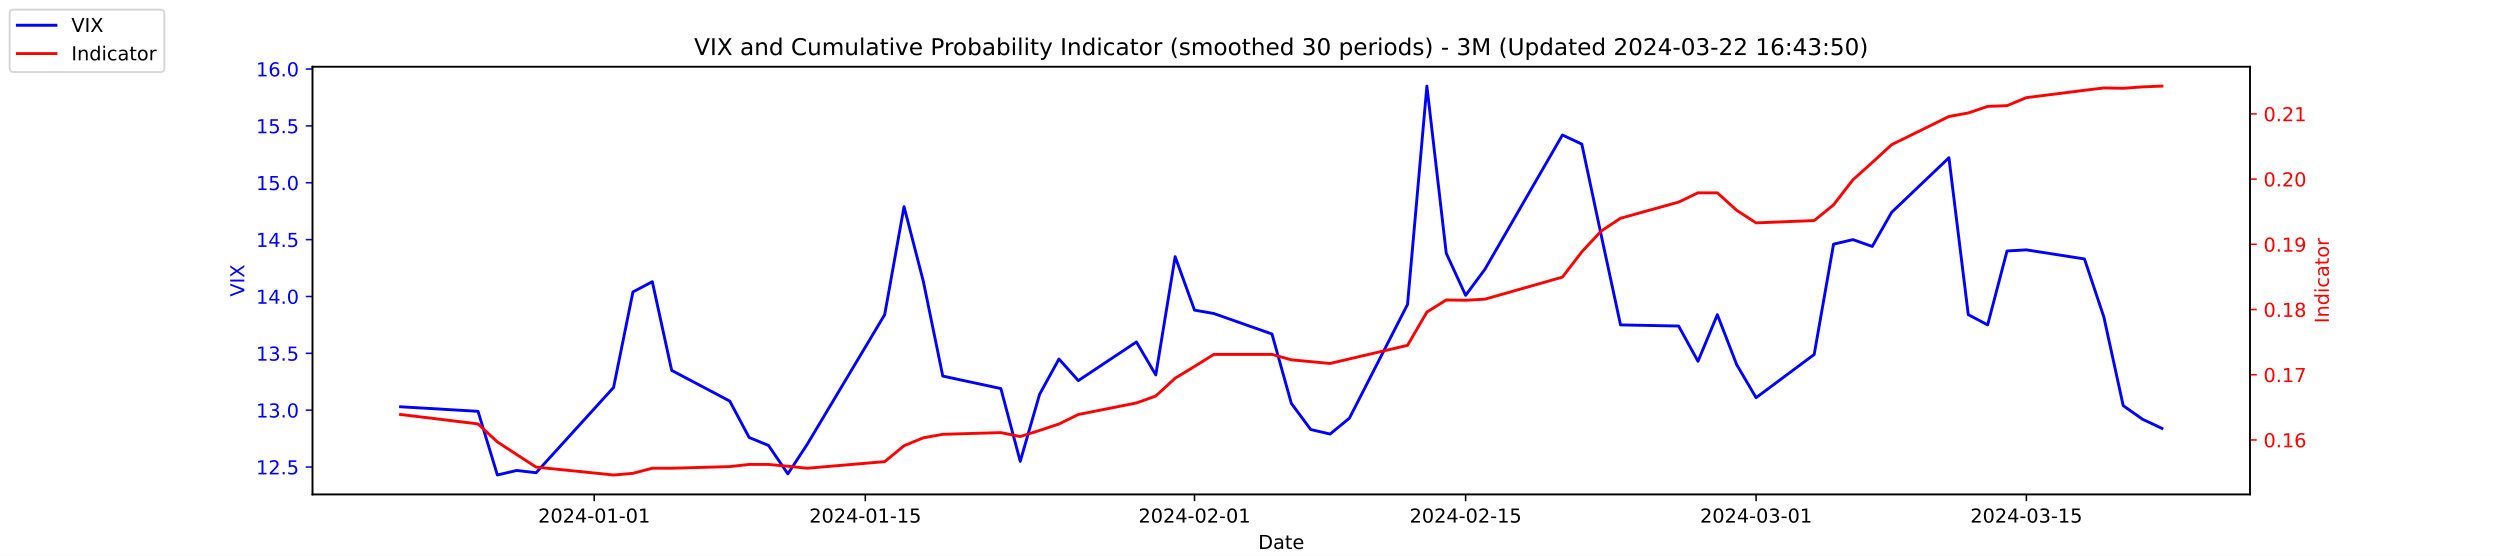
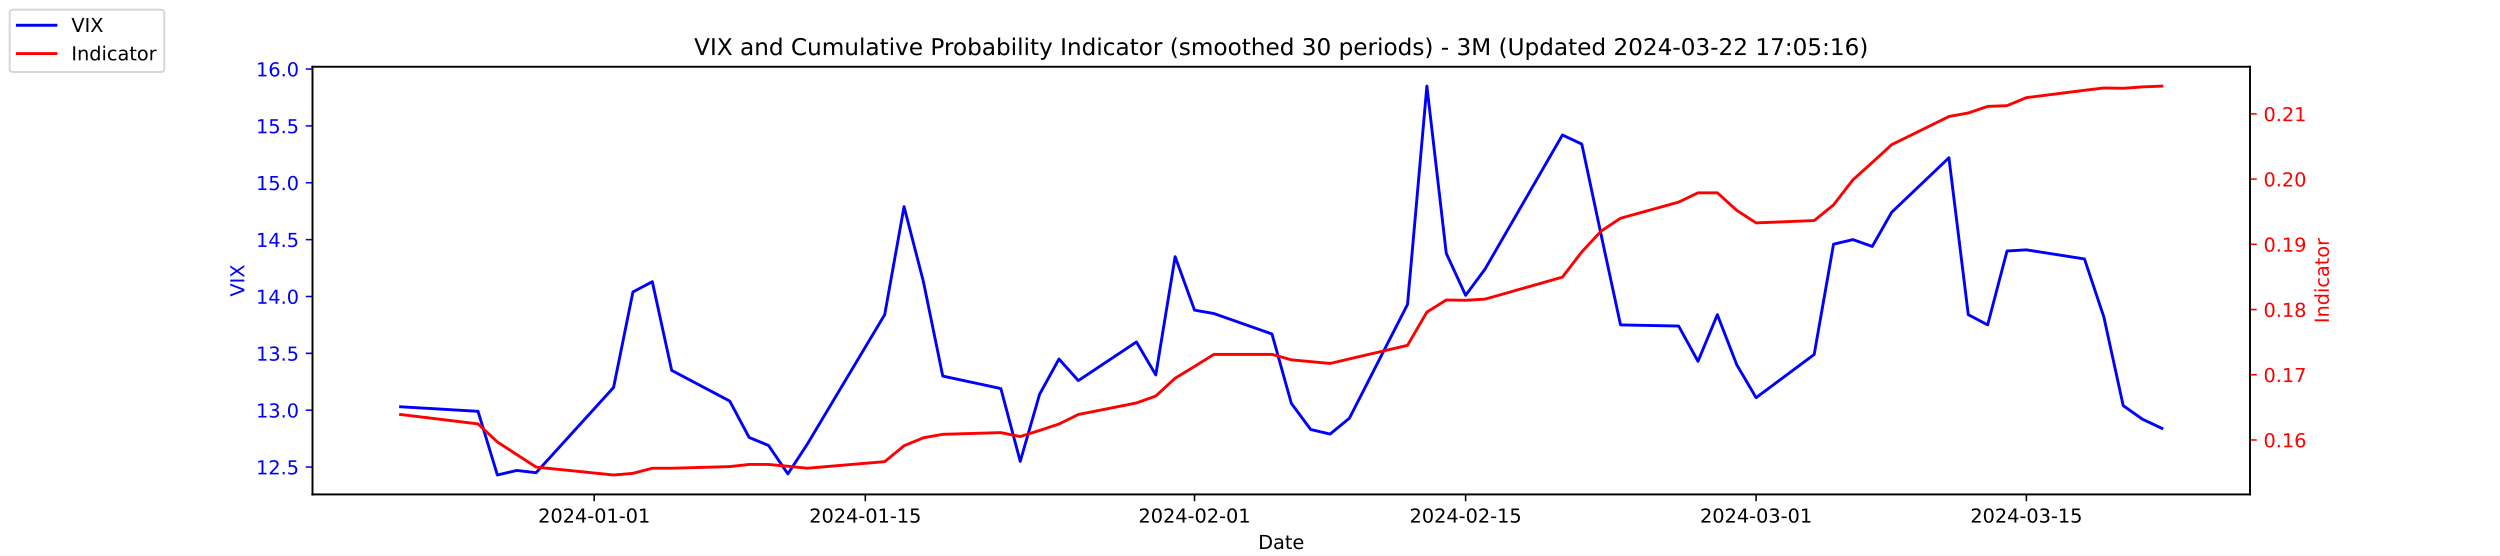
<svg xmlns="http://www.w3.org/2000/svg" xmlns:xlink="http://www.w3.org/1999/xlink" width="1296pt" height="288pt" viewBox="0 0 1296 288" version="1.1">
  <defs>
    <style type="text/css">*{stroke-linejoin: round; stroke-linecap: butt}</style>
  </defs>
  <g id="figure_1">
    <g id="patch_1">
      <path d="M 0 288  L 1296 288  L 1296 0  L 0 0  z " style="fill: #ffffff" />
    </g>
    <g id="axes_1">
      <g id="patch_2">
        <path d="M 162 256.32  L 1166.4 256.32  L 1166.4 34.56  L 162 34.56  z " style="fill: #ffffff" />
      </g>
      <g id="matplotlib.axis_1">
        <g id="xtick_1">
          <g id="line2d_1">
            <defs>
-               <path id="mf2c2b1040d" d="M 0 0  L 0 3.5  " style="stroke: #000000; stroke-width: 0.8" />
+               <path id="m1c56bcb8f0" d="M 0 0  L 0 3.5  " style="stroke: #000000; stroke-width: 0.8" />
            </defs>
            <g>
-               <use xlink:href="#mf2c2b1040d" x="308.04" y="256.32" style="stroke: #000000; stroke-width: 0.8" />
+               <use xlink:href="#m1c56bcb8f0" x="308.04" y="256.32" style="stroke: #000000; stroke-width: 0.8" />
            </g>
          </g>
          <g id="text_1">
            <g transform="translate(278.9824 270.9184) scale(0.1 -0.1)">
              <defs>
                <path id="DejaVuSans-32" d="M 1228 531  L 3431 531  L 3431 0  L 469 0  L 469 531  Q 828 903 1448 1529  Q 2069 2156 2228 2338  Q 2531 2678 2651 2914  Q 2772 3150 2772 3378  Q 2772 3750 2511 3984  Q 2250 4219 1831 4219  Q 1534 4219 1204 4116  Q 875 4013 500 3803  L 500 4441  Q 881 4594 1212 4672  Q 1544 4750 1819 4750  Q 2544 4750 2975 4387  Q 3406 4025 3406 3419  Q 3406 3131 3298 2873  Q 3191 2616 2906 2266  Q 2828 2175 2409 1742  Q 1991 1309 1228 531  z " transform="scale(0.015625)" />
                <path id="DejaVuSans-30" d="M 2034 4250  Q 1547 4250 1301 3770  Q 1056 3291 1056 2328  Q 1056 1369 1301 889  Q 1547 409 2034 409  Q 2525 409 2770 889  Q 3016 1369 3016 2328  Q 3016 3291 2770 3770  Q 2525 4250 2034 4250  z M 2034 4750  Q 2819 4750 3233 4129  Q 3647 3509 3647 2328  Q 3647 1150 3233 529  Q 2819 -91 2034 -91  Q 1250 -91 836 529  Q 422 1150 422 2328  Q 422 3509 836 4129  Q 1250 4750 2034 4750  z " transform="scale(0.015625)" />
                <path id="DejaVuSans-34" d="M 2419 4116  L 825 1625  L 2419 1625  L 2419 4116  z M 2253 4666  L 3047 4666  L 3047 1625  L 3713 1625  L 3713 1100  L 3047 1100  L 3047 0  L 2419 0  L 2419 1100  L 313 1100  L 313 1709  L 2253 4666  z " transform="scale(0.015625)" />
                <path id="DejaVuSans-2d" d="M 313 2009  L 1997 2009  L 1997 1497  L 313 1497  L 313 2009  z " transform="scale(0.015625)" />
                <path id="DejaVuSans-31" d="M 794 531  L 1825 531  L 1825 4091  L 703 3866  L 703 4441  L 1819 4666  L 2450 4666  L 2450 531  L 3481 531  L 3481 0  L 794 0  L 794 531  z " transform="scale(0.015625)" />
              </defs>
              <use xlink:href="#DejaVuSans-32" />
              <use xlink:href="#DejaVuSans-30" x="63.623" />
              <use xlink:href="#DejaVuSans-32" x="127.246" />
              <use xlink:href="#DejaVuSans-34" x="190.869" />
              <use xlink:href="#DejaVuSans-2d" x="254.492" />
              <use xlink:href="#DejaVuSans-30" x="290.576" />
              <use xlink:href="#DejaVuSans-31" x="354.199" />
              <use xlink:href="#DejaVuSans-2d" x="417.822" />
              <use xlink:href="#DejaVuSans-30" x="453.906" />
              <use xlink:href="#DejaVuSans-31" x="517.529" />
            </g>
          </g>
        </g>
        <g id="xtick_2">
          <g id="line2d_2">
            <g>
-               <use xlink:href="#mf2c2b1040d" x="448.58" y="256.32" style="stroke: #000000; stroke-width: 0.8" />
+               <use xlink:href="#m1c56bcb8f0" x="448.58" y="256.32" style="stroke: #000000; stroke-width: 0.8" />
            </g>
          </g>
          <g id="text_2">
            <g transform="translate(419.5222 270.9184) scale(0.1 -0.1)">
              <defs>
                <path id="DejaVuSans-35" d="M 691 4666  L 3169 4666  L 3169 4134  L 1269 4134  L 1269 2991  Q 1406 3038 1543 3061  Q 1681 3084 1819 3084  Q 2600 3084 3056 2656  Q 3513 2228 3513 1497  Q 3513 744 3044 326  Q 2575 -91 1722 -91  Q 1428 -91 1123 -41  Q 819 9 494 109  L 494 744  Q 775 591 1075 516  Q 1375 441 1709 441  Q 2250 441 2565 725  Q 2881 1009 2881 1497  Q 2881 1984 2565 2268  Q 2250 2553 1709 2553  Q 1456 2553 1204 2497  Q 953 2441 691 2322  L 691 4666  z " transform="scale(0.015625)" />
              </defs>
              <use xlink:href="#DejaVuSans-32" />
              <use xlink:href="#DejaVuSans-30" x="63.623" />
              <use xlink:href="#DejaVuSans-32" x="127.246" />
              <use xlink:href="#DejaVuSans-34" x="190.869" />
              <use xlink:href="#DejaVuSans-2d" x="254.492" />
              <use xlink:href="#DejaVuSans-30" x="290.576" />
              <use xlink:href="#DejaVuSans-31" x="354.199" />
              <use xlink:href="#DejaVuSans-2d" x="417.822" />
              <use xlink:href="#DejaVuSans-31" x="453.906" />
              <use xlink:href="#DejaVuSans-35" x="517.529" />
            </g>
          </g>
        </g>
        <g id="xtick_3">
          <g id="line2d_3">
            <g>
-               <use xlink:href="#mf2c2b1040d" x="619.236" y="256.32" style="stroke: #000000; stroke-width: 0.8" />
+               <use xlink:href="#m1c56bcb8f0" x="619.236" y="256.32" style="stroke: #000000; stroke-width: 0.8" />
            </g>
          </g>
          <g id="text_3">
            <g transform="translate(590.1778 270.9184) scale(0.1 -0.1)">
              <use xlink:href="#DejaVuSans-32" />
              <use xlink:href="#DejaVuSans-30" x="63.623" />
              <use xlink:href="#DejaVuSans-32" x="127.246" />
              <use xlink:href="#DejaVuSans-34" x="190.869" />
              <use xlink:href="#DejaVuSans-2d" x="254.492" />
              <use xlink:href="#DejaVuSans-30" x="290.576" />
              <use xlink:href="#DejaVuSans-32" x="354.199" />
              <use xlink:href="#DejaVuSans-2d" x="417.822" />
              <use xlink:href="#DejaVuSans-30" x="453.906" />
              <use xlink:href="#DejaVuSans-31" x="517.529" />
            </g>
          </g>
        </g>
        <g id="xtick_4">
          <g id="line2d_4">
            <g>
-               <use xlink:href="#mf2c2b1040d" x="759.775" y="256.32" style="stroke: #000000; stroke-width: 0.8" />
+               <use xlink:href="#m1c56bcb8f0" x="759.775" y="256.32" style="stroke: #000000; stroke-width: 0.8" />
            </g>
          </g>
          <g id="text_4">
            <g transform="translate(730.7177 270.9184) scale(0.1 -0.1)">
              <use xlink:href="#DejaVuSans-32" />
              <use xlink:href="#DejaVuSans-30" x="63.623" />
              <use xlink:href="#DejaVuSans-32" x="127.246" />
              <use xlink:href="#DejaVuSans-34" x="190.869" />
              <use xlink:href="#DejaVuSans-2d" x="254.492" />
              <use xlink:href="#DejaVuSans-30" x="290.576" />
              <use xlink:href="#DejaVuSans-32" x="354.199" />
              <use xlink:href="#DejaVuSans-2d" x="417.822" />
              <use xlink:href="#DejaVuSans-31" x="453.906" />
              <use xlink:href="#DejaVuSans-35" x="517.529" />
            </g>
          </g>
        </g>
        <g id="xtick_5">
          <g id="line2d_5">
            <g>
-               <use xlink:href="#mf2c2b1040d" x="910.354" y="256.32" style="stroke: #000000; stroke-width: 0.8" />
+               <use xlink:href="#m1c56bcb8f0" x="910.354" y="256.32" style="stroke: #000000; stroke-width: 0.8" />
            </g>
          </g>
          <g id="text_5">
            <g transform="translate(881.2961 270.9184) scale(0.1 -0.1)">
              <defs>
                <path id="DejaVuSans-33" d="M 2597 2516  Q 3050 2419 3304 2112  Q 3559 1806 3559 1356  Q 3559 666 3084 287  Q 2609 -91 1734 -91  Q 1441 -91 1130 -33  Q 819 25 488 141  L 488 750  Q 750 597 1062 519  Q 1375 441 1716 441  Q 2309 441 2620 675  Q 2931 909 2931 1356  Q 2931 1769 2642 2001  Q 2353 2234 1838 2234  L 1294 2234  L 1294 2753  L 1863 2753  Q 2328 2753 2575 2939  Q 2822 3125 2822 3475  Q 2822 3834 2567 4026  Q 2313 4219 1838 4219  Q 1578 4219 1281 4162  Q 984 4106 628 3988  L 628 4550  Q 988 4650 1302 4700  Q 1616 4750 1894 4750  Q 2613 4750 3031 4423  Q 3450 4097 3450 3541  Q 3450 3153 3228 2886  Q 3006 2619 2597 2516  z " transform="scale(0.015625)" />
              </defs>
              <use xlink:href="#DejaVuSans-32" />
              <use xlink:href="#DejaVuSans-30" x="63.623" />
              <use xlink:href="#DejaVuSans-32" x="127.246" />
              <use xlink:href="#DejaVuSans-34" x="190.869" />
              <use xlink:href="#DejaVuSans-2d" x="254.492" />
              <use xlink:href="#DejaVuSans-30" x="290.576" />
              <use xlink:href="#DejaVuSans-33" x="354.199" />
              <use xlink:href="#DejaVuSans-2d" x="417.822" />
              <use xlink:href="#DejaVuSans-30" x="453.906" />
              <use xlink:href="#DejaVuSans-31" x="517.529" />
            </g>
          </g>
        </g>
        <g id="xtick_6">
          <g id="line2d_6">
            <g>
-               <use xlink:href="#mf2c2b1040d" x="1050.476" y="256.32" style="stroke: #000000; stroke-width: 0.8" />
+               <use xlink:href="#m1c56bcb8f0" x="1050.476" y="256.32" style="stroke: #000000; stroke-width: 0.8" />
            </g>
          </g>
          <g id="text_6">
            <g transform="translate(1021.418 270.9184) scale(0.1 -0.1)">
              <use xlink:href="#DejaVuSans-32" />
              <use xlink:href="#DejaVuSans-30" x="63.623" />
              <use xlink:href="#DejaVuSans-32" x="127.246" />
              <use xlink:href="#DejaVuSans-34" x="190.869" />
              <use xlink:href="#DejaVuSans-2d" x="254.492" />
              <use xlink:href="#DejaVuSans-30" x="290.576" />
              <use xlink:href="#DejaVuSans-33" x="354.199" />
              <use xlink:href="#DejaVuSans-2d" x="417.822" />
              <use xlink:href="#DejaVuSans-31" x="453.906" />
              <use xlink:href="#DejaVuSans-35" x="517.529" />
            </g>
          </g>
        </g>
        <g id="text_7">
          <g transform="translate(652.2492 284.5966) scale(0.1 -0.1)">
            <defs>
              <path id="DejaVuSans-44" d="M 1259 4147  L 1259 519  L 2022 519  Q 2988 519 3436 956  Q 3884 1394 3884 2338  Q 3884 3275 3436 3711  Q 2988 4147 2022 4147  L 1259 4147  z M 628 4666  L 1925 4666  Q 3281 4666 3915 4102  Q 4550 3538 4550 2338  Q 4550 1131 3912 565  Q 3275 0 1925 0  L 628 0  L 628 4666  z " transform="scale(0.015625)" />
              <path id="DejaVuSans-61" d="M 2194 1759  Q 1497 1759 1228 1600  Q 959 1441 959 1056  Q 959 750 1161 570  Q 1363 391 1709 391  Q 2188 391 2477 730  Q 2766 1069 2766 1631  L 2766 1759  L 2194 1759  z M 3341 1997  L 3341 0  L 2766 0  L 2766 531  Q 2569 213 2275 61  Q 1981 -91 1556 -91  Q 1019 -91 701 211  Q 384 513 384 1019  Q 384 1609 779 1909  Q 1175 2209 1959 2209  L 2766 2209  L 2766 2266  Q 2766 2663 2505 2880  Q 2244 3097 1772 3097  Q 1472 3097 1187 3025  Q 903 2953 641 2809  L 641 3341  Q 956 3463 1253 3523  Q 1550 3584 1831 3584  Q 2591 3584 2966 3190  Q 3341 2797 3341 1997  z " transform="scale(0.015625)" />
              <path id="DejaVuSans-74" d="M 1172 4494  L 1172 3500  L 2356 3500  L 2356 3053  L 1172 3053  L 1172 1153  Q 1172 725 1289 603  Q 1406 481 1766 481  L 2356 481  L 2356 0  L 1766 0  Q 1100 0 847 248  Q 594 497 594 1153  L 594 3053  L 172 3053  L 172 3500  L 594 3500  L 594 4494  L 1172 4494  z " transform="scale(0.015625)" />
              <path id="DejaVuSans-65" d="M 3597 1894  L 3597 1613  L 953 1613  Q 991 1019 1311 708  Q 1631 397 2203 397  Q 2534 397 2845 478  Q 3156 559 3463 722  L 3463 178  Q 3153 47 2828 -22  Q 2503 -91 2169 -91  Q 1331 -91 842 396  Q 353 884 353 1716  Q 353 2575 817 3079  Q 1281 3584 2069 3584  Q 2775 3584 3186 3129  Q 3597 2675 3597 1894  z M 3022 2063  Q 3016 2534 2758 2815  Q 2500 3097 2075 3097  Q 1594 3097 1305 2825  Q 1016 2553 972 2059  L 3022 2063  z " transform="scale(0.015625)" />
            </defs>
            <use xlink:href="#DejaVuSans-44" />
            <use xlink:href="#DejaVuSans-61" x="77.002" />
            <use xlink:href="#DejaVuSans-74" x="138.281" />
            <use xlink:href="#DejaVuSans-65" x="177.49" />
          </g>
        </g>
      </g>
      <g id="matplotlib.axis_2">
        <g id="ytick_1">
          <g id="line2d_7">
            <defs>
-               <path id="mfc56d36ea1" d="M 0 0  L -3.5 0  " style="stroke: #0000ff; stroke-width: 0.8" />
+               <path id="md9c2ce21a9" d="M 0 0  L -3.5 0  " style="stroke: #0000ff; stroke-width: 0.8" />
            </defs>
            <g>
-               <use xlink:href="#mfc56d36ea1" x="162" y="242.114" style="fill: #0000ff; stroke: #0000ff; stroke-width: 0.8" />
+               <use xlink:href="#md9c2ce21a9" x="162" y="242.114" style="fill: #0000ff; stroke: #0000ff; stroke-width: 0.8" />
            </g>
          </g>
          <g id="text_8">
            <g style="fill: #0000ff" transform="translate(132.7344 245.9129) scale(0.1 -0.1)">
              <defs>
                <path id="DejaVuSans-2e" d="M 684 794  L 1344 794  L 1344 0  L 684 0  L 684 794  z " transform="scale(0.015625)" />
              </defs>
              <use xlink:href="#DejaVuSans-31" />
              <use xlink:href="#DejaVuSans-32" x="63.623" />
              <use xlink:href="#DejaVuSans-2e" x="127.246" />
              <use xlink:href="#DejaVuSans-35" x="159.033" />
            </g>
          </g>
        </g>
        <g id="ytick_2">
          <g id="line2d_8">
            <g>
-               <use xlink:href="#mfc56d36ea1" x="162" y="212.64" style="fill: #0000ff; stroke: #0000ff; stroke-width: 0.8" />
+               <use xlink:href="#md9c2ce21a9" x="162" y="212.64" style="fill: #0000ff; stroke: #0000ff; stroke-width: 0.8" />
            </g>
          </g>
          <g id="text_9">
            <g style="fill: #0000ff" transform="translate(132.7344 216.4392) scale(0.1 -0.1)">
              <use xlink:href="#DejaVuSans-31" />
              <use xlink:href="#DejaVuSans-33" x="63.623" />
              <use xlink:href="#DejaVuSans-2e" x="127.246" />
              <use xlink:href="#DejaVuSans-30" x="159.033" />
            </g>
          </g>
        </g>
        <g id="ytick_3">
          <g id="line2d_9">
            <g>
-               <use xlink:href="#mfc56d36ea1" x="162" y="183.166" style="fill: #0000ff; stroke: #0000ff; stroke-width: 0.8" />
+               <use xlink:href="#md9c2ce21a9" x="162" y="183.166" style="fill: #0000ff; stroke: #0000ff; stroke-width: 0.8" />
            </g>
          </g>
          <g id="text_10">
            <g style="fill: #0000ff" transform="translate(132.7344 186.9656) scale(0.1 -0.1)">
              <use xlink:href="#DejaVuSans-31" />
              <use xlink:href="#DejaVuSans-33" x="63.623" />
              <use xlink:href="#DejaVuSans-2e" x="127.246" />
              <use xlink:href="#DejaVuSans-35" x="159.033" />
            </g>
          </g>
        </g>
        <g id="ytick_4">
          <g id="line2d_10">
            <g>
-               <use xlink:href="#mfc56d36ea1" x="162" y="153.693" style="fill: #0000ff; stroke: #0000ff; stroke-width: 0.8" />
+               <use xlink:href="#md9c2ce21a9" x="162" y="153.693" style="fill: #0000ff; stroke: #0000ff; stroke-width: 0.8" />
            </g>
          </g>
          <g id="text_11">
            <g style="fill: #0000ff" transform="translate(132.7344 157.4919) scale(0.1 -0.1)">
              <use xlink:href="#DejaVuSans-31" />
              <use xlink:href="#DejaVuSans-34" x="63.623" />
              <use xlink:href="#DejaVuSans-2e" x="127.246" />
              <use xlink:href="#DejaVuSans-30" x="159.033" />
            </g>
          </g>
        </g>
        <g id="ytick_5">
          <g id="line2d_11">
            <g>
-               <use xlink:href="#mfc56d36ea1" x="162" y="124.219" style="fill: #0000ff; stroke: #0000ff; stroke-width: 0.8" />
+               <use xlink:href="#md9c2ce21a9" x="162" y="124.219" style="fill: #0000ff; stroke: #0000ff; stroke-width: 0.8" />
            </g>
          </g>
          <g id="text_12">
            <g style="fill: #0000ff" transform="translate(132.7344 128.0182) scale(0.1 -0.1)">
              <use xlink:href="#DejaVuSans-31" />
              <use xlink:href="#DejaVuSans-34" x="63.623" />
              <use xlink:href="#DejaVuSans-2e" x="127.246" />
              <use xlink:href="#DejaVuSans-35" x="159.033" />
            </g>
          </g>
        </g>
        <g id="ytick_6">
          <g id="line2d_12">
            <g>
-               <use xlink:href="#mfc56d36ea1" x="162" y="94.745" style="fill: #0000ff; stroke: #0000ff; stroke-width: 0.8" />
+               <use xlink:href="#md9c2ce21a9" x="162" y="94.745" style="fill: #0000ff; stroke: #0000ff; stroke-width: 0.8" />
            </g>
          </g>
          <g id="text_13">
            <g style="fill: #0000ff" transform="translate(132.7344 98.5445) scale(0.1 -0.1)">
              <use xlink:href="#DejaVuSans-31" />
              <use xlink:href="#DejaVuSans-35" x="63.623" />
              <use xlink:href="#DejaVuSans-2e" x="127.246" />
              <use xlink:href="#DejaVuSans-30" x="159.033" />
            </g>
          </g>
        </g>
        <g id="ytick_7">
          <g id="line2d_13">
            <g>
-               <use xlink:href="#mfc56d36ea1" x="162" y="65.272" style="fill: #0000ff; stroke: #0000ff; stroke-width: 0.8" />
+               <use xlink:href="#md9c2ce21a9" x="162" y="65.272" style="fill: #0000ff; stroke: #0000ff; stroke-width: 0.8" />
            </g>
          </g>
          <g id="text_14">
            <g style="fill: #0000ff" transform="translate(132.7344 69.07082) scale(0.1 -0.1)">
              <use xlink:href="#DejaVuSans-31" />
              <use xlink:href="#DejaVuSans-35" x="63.623" />
              <use xlink:href="#DejaVuSans-2e" x="127.246" />
              <use xlink:href="#DejaVuSans-35" x="159.033" />
            </g>
          </g>
        </g>
        <g id="ytick_8">
          <g id="line2d_14">
            <g>
-               <use xlink:href="#mfc56d36ea1" x="162" y="35.798" style="fill: #0000ff; stroke: #0000ff; stroke-width: 0.8" />
+               <use xlink:href="#md9c2ce21a9" x="162" y="35.798" style="fill: #0000ff; stroke: #0000ff; stroke-width: 0.8" />
            </g>
          </g>
          <g id="text_15">
            <g style="fill: #0000ff" transform="translate(132.7344 39.59714) scale(0.1 -0.1)">
              <defs>
                <path id="DejaVuSans-36" d="M 2113 2584  Q 1688 2584 1439 2293  Q 1191 2003 1191 1497  Q 1191 994 1439 701  Q 1688 409 2113 409  Q 2538 409 2786 701  Q 3034 994 3034 1497  Q 3034 2003 2786 2293  Q 2538 2584 2113 2584  z M 3366 4563  L 3366 3988  Q 3128 4100 2886 4159  Q 2644 4219 2406 4219  Q 1781 4219 1451 3797  Q 1122 3375 1075 2522  Q 1259 2794 1537 2939  Q 1816 3084 2150 3084  Q 2853 3084 3261 2657  Q 3669 2231 3669 1497  Q 3669 778 3244 343  Q 2819 -91 2113 -91  Q 1303 -91 875 529  Q 447 1150 447 2328  Q 447 3434 972 4092  Q 1497 4750 2381 4750  Q 2619 4750 2861 4703  Q 3103 4656 3366 4563  z " transform="scale(0.015625)" />
              </defs>
              <use xlink:href="#DejaVuSans-31" />
              <use xlink:href="#DejaVuSans-36" x="63.623" />
              <use xlink:href="#DejaVuSans-2e" x="127.246" />
              <use xlink:href="#DejaVuSans-30" x="159.033" />
            </g>
          </g>
        </g>
        <g id="text_16">
          <g style="fill: #0000ff" transform="translate(126.6547 153.7603) rotate(-90) scale(0.1 -0.1)">
            <defs>
              <path id="DejaVuSans-56" d="M 1831 0  L 50 4666  L 709 4666  L 2188 738  L 3669 4666  L 4325 4666  L 2547 0  L 1831 0  z " transform="scale(0.015625)" />
              <path id="DejaVuSans-49" d="M 628 4666  L 1259 4666  L 1259 0  L 628 0  L 628 4666  z " transform="scale(0.015625)" />
              <path id="DejaVuSans-58" d="M 403 4666  L 1081 4666  L 2241 2931  L 3406 4666  L 4084 4666  L 2584 2425  L 4184 0  L 3506 0  L 2194 1984  L 872 0  L 191 0  L 1856 2491  L 403 4666  z " transform="scale(0.015625)" />
            </defs>
            <use xlink:href="#DejaVuSans-56" />
            <use xlink:href="#DejaVuSans-49" x="68.408" />
            <use xlink:href="#DejaVuSans-58" x="97.9" />
          </g>
        </g>
      </g>
      <g id="line2d_15">
-         <path d="M 207.655 210.872  L 247.809 213.23  L 257.847 246.24  L 267.886 243.882  L 277.924 245.061  L 318.079 200.851  L 328.117 151.335  L 338.156 146.029  L 348.194 192.008  L 378.31 207.924  L 388.349 226.787  L 398.387 230.914  L 408.426 245.651  L 418.464 230.324  L 458.619 163.124  L 468.657 107.124  L 478.696 146.029  L 488.734 194.956  L 518.85 201.44  L 528.889 239.166  L 538.927 204.387  L 548.966 186.114  L 559.004 197.314  L 589.12 177.272  L 599.158 194.366  L 609.197 133.061  L 619.236 160.766  L 629.274 162.535  L 659.39 173.145  L 669.428 209.103  L 679.467 222.661  L 689.506 225.019  L 699.544 216.766  L 729.66 157.819  L 739.698 44.64  L 749.737 131.293  L 759.775 153.103  L 769.814 139.545  L 809.968 69.987  L 820.007 74.703  L 830.045 121.861  L 840.084 168.429  L 870.2 169.019  L 880.238 187.293  L 890.277 163.124  L 900.315 189.061  L 910.354 206.156  L 940.47 183.756  L 950.508 126.577  L 960.547 124.219  L 970.585 127.756  L 980.624 110.072  L 1010.321 81.777  L 1020.36 163.124  L 1030.398 168.429  L 1040.437 130.114  L 1050.476 129.524  L 1080.591 134.24  L 1090.63 164.303  L 1100.668 210.282  L 1110.707 217.356  L 1120.745 222.072  " clip-path="url(#peef2300db4)" style="fill: none; stroke: #0000ff; stroke-width: 1.5; stroke-linecap: square" />
+         <path d="M 207.655 210.872  L 247.809 213.23  L 257.847 246.24  L 267.886 243.882  L 277.924 245.061  L 318.079 200.851  L 328.117 151.335  L 338.156 146.029  L 348.194 192.008  L 378.31 207.924  L 388.349 226.787  L 398.387 230.914  L 408.426 245.651  L 418.464 230.324  L 458.619 163.124  L 468.657 107.124  L 478.696 146.029  L 488.734 194.956  L 518.85 201.44  L 528.889 239.166  L 538.927 204.387  L 548.966 186.114  L 559.004 197.314  L 589.12 177.272  L 599.158 194.366  L 609.197 133.061  L 619.236 160.766  L 629.274 162.535  L 659.39 173.145  L 669.428 209.103  L 679.467 222.661  L 689.506 225.019  L 699.544 216.766  L 729.66 157.819  L 739.698 44.64  L 749.737 131.293  L 759.775 153.103  L 769.814 139.545  L 809.968 69.987  L 820.007 74.703  L 830.045 121.861  L 840.084 168.429  L 870.2 169.019  L 880.238 187.293  L 890.277 163.124  L 900.315 189.061  L 910.354 206.156  L 940.47 183.756  L 950.508 126.577  L 960.547 124.219  L 970.585 127.756  L 980.624 110.072  L 1010.321 81.777  L 1020.36 163.124  L 1030.398 168.429  L 1040.437 130.114  L 1050.476 129.524  L 1080.591 134.24  L 1090.63 164.303  L 1100.668 210.282  L 1110.707 217.356  L 1120.745 222.072  " clip-path="url(#p49265c71b3)" style="fill: none; stroke: #0000ff; stroke-width: 1.5; stroke-linecap: square" />
      </g>
      <g id="patch_3">
        <path d="M 162 256.32  L 162 34.56  " style="fill: none; stroke: #000000; stroke-width: 0.8; stroke-linejoin: miter; stroke-linecap: square" />
      </g>
      <g id="patch_4">
        <path d="M 1166.4 256.32  L 1166.4 34.56  " style="fill: none; stroke: #000000; stroke-width: 0.8; stroke-linejoin: miter; stroke-linecap: square" />
      </g>
      <g id="patch_5">
        <path d="M 162 256.32  L 1166.4 256.32  " style="fill: none; stroke: #000000; stroke-width: 0.8; stroke-linejoin: miter; stroke-linecap: square" />
      </g>
      <g id="patch_6">
        <path d="M 162 34.56  L 1166.4 34.56  " style="fill: none; stroke: #000000; stroke-width: 0.8; stroke-linejoin: miter; stroke-linecap: square" />
      </g>
    </g>
    <g id="axes_2">
      <g id="matplotlib.axis_3">
        <g id="ytick_9">
          <g id="line2d_16">
            <defs>
-               <path id="m6e6b554c99" d="M 0 0  L 3.5 0  " style="stroke: #ff0000; stroke-width: 0.8" />
+               <path id="mb8d91583c7" d="M 0 0  L 3.5 0  " style="stroke: #ff0000; stroke-width: 0.8" />
            </defs>
            <g>
-               <use xlink:href="#m6e6b554c99" x="1166.4" y="228.077" style="fill: #ff0000; stroke: #ff0000; stroke-width: 0.8" />
+               <use xlink:href="#mb8d91583c7" x="1166.4" y="228.077" style="fill: #ff0000; stroke: #ff0000; stroke-width: 0.8" />
            </g>
          </g>
          <g id="text_17">
            <g style="fill: #ff0000" transform="translate(1173.4 231.8759) scale(0.1 -0.1)">
              <use xlink:href="#DejaVuSans-30" />
              <use xlink:href="#DejaVuSans-2e" x="63.623" />
              <use xlink:href="#DejaVuSans-31" x="95.41" />
              <use xlink:href="#DejaVuSans-36" x="159.033" />
            </g>
          </g>
        </g>
        <g id="ytick_10">
          <g id="line2d_17">
            <g>
-               <use xlink:href="#m6e6b554c99" x="1166.4" y="194.27" style="fill: #ff0000; stroke: #ff0000; stroke-width: 0.8" />
+               <use xlink:href="#mb8d91583c7" x="1166.4" y="194.27" style="fill: #ff0000; stroke: #ff0000; stroke-width: 0.8" />
            </g>
          </g>
          <g id="text_18">
            <g style="fill: #ff0000" transform="translate(1173.4 198.0695) scale(0.1 -0.1)">
              <defs>
                <path id="DejaVuSans-37" d="M 525 4666  L 3525 4666  L 3525 4397  L 1831 0  L 1172 0  L 2766 4134  L 525 4134  L 525 4666  z " transform="scale(0.015625)" />
              </defs>
              <use xlink:href="#DejaVuSans-30" />
              <use xlink:href="#DejaVuSans-2e" x="63.623" />
              <use xlink:href="#DejaVuSans-31" x="95.41" />
              <use xlink:href="#DejaVuSans-37" x="159.033" />
            </g>
          </g>
        </g>
        <g id="ytick_11">
          <g id="line2d_18">
            <g>
-               <use xlink:href="#m6e6b554c99" x="1166.4" y="160.464" style="fill: #ff0000; stroke: #ff0000; stroke-width: 0.8" />
+               <use xlink:href="#mb8d91583c7" x="1166.4" y="160.464" style="fill: #ff0000; stroke: #ff0000; stroke-width: 0.8" />
            </g>
          </g>
          <g id="text_19">
            <g style="fill: #ff0000" transform="translate(1173.4 164.263) scale(0.1 -0.1)">
              <defs>
                <path id="DejaVuSans-38" d="M 2034 2216  Q 1584 2216 1326 1975  Q 1069 1734 1069 1313  Q 1069 891 1326 650  Q 1584 409 2034 409  Q 2484 409 2743 651  Q 3003 894 3003 1313  Q 3003 1734 2745 1975  Q 2488 2216 2034 2216  z M 1403 2484  Q 997 2584 770 2862  Q 544 3141 544 3541  Q 544 4100 942 4425  Q 1341 4750 2034 4750  Q 2731 4750 3128 4425  Q 3525 4100 3525 3541  Q 3525 3141 3298 2862  Q 3072 2584 2669 2484  Q 3125 2378 3379 2068  Q 3634 1759 3634 1313  Q 3634 634 3220 271  Q 2806 -91 2034 -91  Q 1263 -91 848 271  Q 434 634 434 1313  Q 434 1759 690 2068  Q 947 2378 1403 2484  z M 1172 3481  Q 1172 3119 1398 2916  Q 1625 2713 2034 2713  Q 2441 2713 2670 2916  Q 2900 3119 2900 3481  Q 2900 3844 2670 4047  Q 2441 4250 2034 4250  Q 1625 4250 1398 4047  Q 1172 3844 1172 3481  z " transform="scale(0.015625)" />
              </defs>
              <use xlink:href="#DejaVuSans-30" />
              <use xlink:href="#DejaVuSans-2e" x="63.623" />
              <use xlink:href="#DejaVuSans-31" x="95.41" />
              <use xlink:href="#DejaVuSans-38" x="159.033" />
            </g>
          </g>
        </g>
        <g id="ytick_12">
          <g id="line2d_19">
            <g>
-               <use xlink:href="#m6e6b554c99" x="1166.4" y="126.657" style="fill: #ff0000; stroke: #ff0000; stroke-width: 0.8" />
+               <use xlink:href="#mb8d91583c7" x="1166.4" y="126.657" style="fill: #ff0000; stroke: #ff0000; stroke-width: 0.8" />
            </g>
          </g>
          <g id="text_20">
            <g style="fill: #ff0000" transform="translate(1173.4 130.4566) scale(0.1 -0.1)">
              <defs>
                <path id="DejaVuSans-39" d="M 703 97  L 703 672  Q 941 559 1184 500  Q 1428 441 1663 441  Q 2288 441 2617 861  Q 2947 1281 2994 2138  Q 2813 1869 2534 1725  Q 2256 1581 1919 1581  Q 1219 1581 811 2004  Q 403 2428 403 3163  Q 403 3881 828 4315  Q 1253 4750 1959 4750  Q 2769 4750 3195 4129  Q 3622 3509 3622 2328  Q 3622 1225 3098 567  Q 2575 -91 1691 -91  Q 1453 -91 1209 -44  Q 966 3 703 97  z M 1959 2075  Q 2384 2075 2632 2365  Q 2881 2656 2881 3163  Q 2881 3666 2632 3958  Q 2384 4250 1959 4250  Q 1534 4250 1286 3958  Q 1038 3666 1038 3163  Q 1038 2656 1286 2365  Q 1534 2075 1959 2075  z " transform="scale(0.015625)" />
              </defs>
              <use xlink:href="#DejaVuSans-30" />
              <use xlink:href="#DejaVuSans-2e" x="63.623" />
              <use xlink:href="#DejaVuSans-31" x="95.41" />
              <use xlink:href="#DejaVuSans-39" x="159.033" />
            </g>
          </g>
        </g>
        <g id="ytick_13">
          <g id="line2d_20">
            <g>
-               <use xlink:href="#m6e6b554c99" x="1166.4" y="92.851" style="fill: #ff0000; stroke: #ff0000; stroke-width: 0.8" />
+               <use xlink:href="#mb8d91583c7" x="1166.4" y="92.851" style="fill: #ff0000; stroke: #ff0000; stroke-width: 0.8" />
            </g>
          </g>
          <g id="text_21">
            <g style="fill: #ff0000" transform="translate(1173.4 96.65013) scale(0.1 -0.1)">
              <use xlink:href="#DejaVuSans-30" />
              <use xlink:href="#DejaVuSans-2e" x="63.623" />
              <use xlink:href="#DejaVuSans-32" x="95.41" />
              <use xlink:href="#DejaVuSans-30" x="159.033" />
            </g>
          </g>
        </g>
        <g id="ytick_14">
          <g id="line2d_21">
            <g>
-               <use xlink:href="#m6e6b554c99" x="1166.4" y="59.044" style="fill: #ff0000; stroke: #ff0000; stroke-width: 0.8" />
+               <use xlink:href="#mb8d91583c7" x="1166.4" y="59.044" style="fill: #ff0000; stroke: #ff0000; stroke-width: 0.8" />
            </g>
          </g>
          <g id="text_22">
            <g style="fill: #ff0000" transform="translate(1173.4 62.84367) scale(0.1 -0.1)">
              <use xlink:href="#DejaVuSans-30" />
              <use xlink:href="#DejaVuSans-2e" x="63.623" />
              <use xlink:href="#DejaVuSans-32" x="95.41" />
              <use xlink:href="#DejaVuSans-31" x="159.033" />
            </g>
          </g>
        </g>
        <g id="text_23">
          <g style="fill: #ff0000" transform="translate(1207.264 167.5353) rotate(-90) scale(0.1 -0.1)">
            <defs>
              <path id="DejaVuSans-6e" d="M 3513 2113  L 3513 0  L 2938 0  L 2938 2094  Q 2938 2591 2744 2837  Q 2550 3084 2163 3084  Q 1697 3084 1428 2787  Q 1159 2491 1159 1978  L 1159 0  L 581 0  L 581 3500  L 1159 3500  L 1159 2956  Q 1366 3272 1645 3428  Q 1925 3584 2291 3584  Q 2894 3584 3203 3211  Q 3513 2838 3513 2113  z " transform="scale(0.015625)" />
              <path id="DejaVuSans-64" d="M 2906 2969  L 2906 4863  L 3481 4863  L 3481 0  L 2906 0  L 2906 525  Q 2725 213 2448 61  Q 2172 -91 1784 -91  Q 1150 -91 751 415  Q 353 922 353 1747  Q 353 2572 751 3078  Q 1150 3584 1784 3584  Q 2172 3584 2448 3432  Q 2725 3281 2906 2969  z M 947 1747  Q 947 1113 1208 752  Q 1469 391 1925 391  Q 2381 391 2643 752  Q 2906 1113 2906 1747  Q 2906 2381 2643 2742  Q 2381 3103 1925 3103  Q 1469 3103 1208 2742  Q 947 2381 947 1747  z " transform="scale(0.015625)" />
              <path id="DejaVuSans-69" d="M 603 3500  L 1178 3500  L 1178 0  L 603 0  L 603 3500  z M 603 4863  L 1178 4863  L 1178 4134  L 603 4134  L 603 4863  z " transform="scale(0.015625)" />
              <path id="DejaVuSans-63" d="M 3122 3366  L 3122 2828  Q 2878 2963 2633 3030  Q 2388 3097 2138 3097  Q 1578 3097 1268 2742  Q 959 2388 959 1747  Q 959 1106 1268 751  Q 1578 397 2138 397  Q 2388 397 2633 464  Q 2878 531 3122 666  L 3122 134  Q 2881 22 2623 -34  Q 2366 -91 2075 -91  Q 1284 -91 818 406  Q 353 903 353 1747  Q 353 2603 823 3093  Q 1294 3584 2113 3584  Q 2378 3584 2631 3529  Q 2884 3475 3122 3366  z " transform="scale(0.015625)" />
              <path id="DejaVuSans-6f" d="M 1959 3097  Q 1497 3097 1228 2736  Q 959 2375 959 1747  Q 959 1119 1226 758  Q 1494 397 1959 397  Q 2419 397 2687 759  Q 2956 1122 2956 1747  Q 2956 2369 2687 2733  Q 2419 3097 1959 3097  z M 1959 3584  Q 2709 3584 3137 3096  Q 3566 2609 3566 1747  Q 3566 888 3137 398  Q 2709 -91 1959 -91  Q 1206 -91 779 398  Q 353 888 353 1747  Q 353 2609 779 3096  Q 1206 3584 1959 3584  z " transform="scale(0.015625)" />
              <path id="DejaVuSans-72" d="M 2631 2963  Q 2534 3019 2420 3045  Q 2306 3072 2169 3072  Q 1681 3072 1420 2755  Q 1159 2438 1159 1844  L 1159 0  L 581 0  L 581 3500  L 1159 3500  L 1159 2956  Q 1341 3275 1631 3429  Q 1922 3584 2338 3584  Q 2397 3584 2469 3576  Q 2541 3569 2628 3553  L 2631 2963  z " transform="scale(0.015625)" />
            </defs>
            <use xlink:href="#DejaVuSans-49" />
            <use xlink:href="#DejaVuSans-6e" x="29.492" />
            <use xlink:href="#DejaVuSans-64" x="92.871" />
            <use xlink:href="#DejaVuSans-69" x="156.348" />
            <use xlink:href="#DejaVuSans-63" x="184.131" />
            <use xlink:href="#DejaVuSans-61" x="239.111" />
            <use xlink:href="#DejaVuSans-74" x="300.391" />
            <use xlink:href="#DejaVuSans-6f" x="339.6" />
            <use xlink:href="#DejaVuSans-72" x="400.781" />
          </g>
        </g>
      </g>
      <g id="line2d_22">
-         <path d="M 207.655 214.874  L 247.809 219.764  L 257.847 229.113  L 267.886 235.65  L 277.924 242.141  L 318.079 246.24  L 328.117 245.368  L 338.156 242.732  L 348.194 242.732  L 378.31 241.882  L 388.349 240.77  L 398.387 240.77  L 408.426 241.697  L 418.464 242.732  L 458.619 239.314  L 468.657 231.067  L 478.696 226.942  L 488.734 225.149  L 518.85 224.268  L 528.889 226.306  L 538.927 223.14  L 548.966 219.805  L 559.004 214.874  L 589.12 208.887  L 599.158 205.287  L 609.197 196.053  L 619.236 189.966  L 629.274 183.717  L 659.39 183.717  L 669.428 186.531  L 679.467 187.477  L 689.506 188.419  L 699.544 186.056  L 729.66 179.017  L 739.698 161.781  L 749.737 155.504  L 759.775 155.666  L 769.814 155.073  L 809.968 143.649  L 820.007 130.564  L 830.045 119.778  L 840.084 113.14  L 870.2 104.771  L 880.238 99.957  L 890.277 99.957  L 900.315 109.052  L 910.354 115.539  L 940.47 114.342  L 950.508 106.206  L 960.547 93.224  L 970.585 84.222  L 980.624 74.998  L 1010.321 60.398  L 1020.36 58.559  L 1030.398 55.159  L 1040.437 54.77  L 1050.476 50.617  L 1080.591 46.805  L 1090.63 45.604  L 1100.668 45.765  L 1110.707 45.042  L 1120.745 44.64  " clip-path="url(#peef2300db4)" style="fill: none; stroke: #ff0000; stroke-width: 1.5; stroke-linecap: square" />
+         <path d="M 207.655 214.874  L 247.809 219.764  L 257.847 229.113  L 267.886 235.65  L 277.924 242.141  L 318.079 246.24  L 328.117 245.368  L 338.156 242.732  L 348.194 242.732  L 378.31 241.882  L 388.349 240.77  L 398.387 240.77  L 408.426 241.697  L 418.464 242.732  L 458.619 239.314  L 468.657 231.067  L 478.696 226.942  L 488.734 225.149  L 518.85 224.268  L 528.889 226.306  L 538.927 223.14  L 548.966 219.805  L 559.004 214.874  L 589.12 208.887  L 599.158 205.287  L 609.197 196.053  L 619.236 189.966  L 629.274 183.717  L 659.39 183.717  L 669.428 186.531  L 679.467 187.477  L 689.506 188.419  L 699.544 186.056  L 729.66 179.017  L 739.698 161.781  L 749.737 155.504  L 759.775 155.666  L 769.814 155.073  L 809.968 143.649  L 820.007 130.564  L 830.045 119.778  L 840.084 113.14  L 870.2 104.771  L 880.238 99.957  L 890.277 99.957  L 900.315 109.052  L 910.354 115.539  L 940.47 114.342  L 950.508 106.206  L 960.547 93.224  L 970.585 84.222  L 980.624 74.998  L 1010.321 60.398  L 1020.36 58.559  L 1030.398 55.159  L 1040.437 54.77  L 1050.476 50.617  L 1080.591 46.805  L 1090.63 45.604  L 1100.668 45.765  L 1110.707 45.042  L 1120.745 44.64  " clip-path="url(#p49265c71b3)" style="fill: none; stroke: #ff0000; stroke-width: 1.5; stroke-linecap: square" />
      </g>
      <g id="patch_7">
        <path d="M 162 256.32  L 162 34.56  " style="fill: none; stroke: #000000; stroke-width: 0.8; stroke-linejoin: miter; stroke-linecap: square" />
      </g>
      <g id="patch_8">
        <path d="M 1166.4 256.32  L 1166.4 34.56  " style="fill: none; stroke: #000000; stroke-width: 0.8; stroke-linejoin: miter; stroke-linecap: square" />
      </g>
      <g id="patch_9">
        <path d="M 162 256.32  L 1166.4 256.32  " style="fill: none; stroke: #000000; stroke-width: 0.8; stroke-linejoin: miter; stroke-linecap: square" />
      </g>
      <g id="patch_10">
        <path d="M 162 34.56  L 1166.4 34.56  " style="fill: none; stroke: #000000; stroke-width: 0.8; stroke-linejoin: miter; stroke-linecap: square" />
      </g>
      <g id="text_24">
        <g transform="translate(359.8481 28.56) scale(0.12 -0.12)">
          <defs>
            <path id="DejaVuSans-20" transform="scale(0.015625)" />
            <path id="DejaVuSans-43" d="M 4122 4306  L 4122 3641  Q 3803 3938 3442 4084  Q 3081 4231 2675 4231  Q 1875 4231 1450 3742  Q 1025 3253 1025 2328  Q 1025 1406 1450 917  Q 1875 428 2675 428  Q 3081 428 3442 575  Q 3803 722 4122 1019  L 4122 359  Q 3791 134 3420 21  Q 3050 -91 2638 -91  Q 1578 -91 968 557  Q 359 1206 359 2328  Q 359 3453 968 4101  Q 1578 4750 2638 4750  Q 3056 4750 3426 4639  Q 3797 4528 4122 4306  z " transform="scale(0.015625)" />
            <path id="DejaVuSans-75" d="M 544 1381  L 544 3500  L 1119 3500  L 1119 1403  Q 1119 906 1312 657  Q 1506 409 1894 409  Q 2359 409 2629 706  Q 2900 1003 2900 1516  L 2900 3500  L 3475 3500  L 3475 0  L 2900 0  L 2900 538  Q 2691 219 2414 64  Q 2138 -91 1772 -91  Q 1169 -91 856 284  Q 544 659 544 1381  z M 1991 3584  L 1991 3584  z " transform="scale(0.015625)" />
            <path id="DejaVuSans-6d" d="M 3328 2828  Q 3544 3216 3844 3400  Q 4144 3584 4550 3584  Q 5097 3584 5394 3201  Q 5691 2819 5691 2113  L 5691 0  L 5113 0  L 5113 2094  Q 5113 2597 4934 2840  Q 4756 3084 4391 3084  Q 3944 3084 3684 2787  Q 3425 2491 3425 1978  L 3425 0  L 2847 0  L 2847 2094  Q 2847 2600 2669 2842  Q 2491 3084 2119 3084  Q 1678 3084 1418 2786  Q 1159 2488 1159 1978  L 1159 0  L 581 0  L 581 3500  L 1159 3500  L 1159 2956  Q 1356 3278 1631 3431  Q 1906 3584 2284 3584  Q 2666 3584 2933 3390  Q 3200 3197 3328 2828  z " transform="scale(0.015625)" />
            <path id="DejaVuSans-6c" d="M 603 4863  L 1178 4863  L 1178 0  L 603 0  L 603 4863  z " transform="scale(0.015625)" />
            <path id="DejaVuSans-76" d="M 191 3500  L 800 3500  L 1894 563  L 2988 3500  L 3597 3500  L 2284 0  L 1503 0  L 191 3500  z " transform="scale(0.015625)" />
            <path id="DejaVuSans-50" d="M 1259 4147  L 1259 2394  L 2053 2394  Q 2494 2394 2734 2622  Q 2975 2850 2975 3272  Q 2975 3691 2734 3919  Q 2494 4147 2053 4147  L 1259 4147  z M 628 4666  L 2053 4666  Q 2838 4666 3239 4311  Q 3641 3956 3641 3272  Q 3641 2581 3239 2228  Q 2838 1875 2053 1875  L 1259 1875  L 1259 0  L 628 0  L 628 4666  z " transform="scale(0.015625)" />
            <path id="DejaVuSans-62" d="M 3116 1747  Q 3116 2381 2855 2742  Q 2594 3103 2138 3103  Q 1681 3103 1420 2742  Q 1159 2381 1159 1747  Q 1159 1113 1420 752  Q 1681 391 2138 391  Q 2594 391 2855 752  Q 3116 1113 3116 1747  z M 1159 2969  Q 1341 3281 1617 3432  Q 1894 3584 2278 3584  Q 2916 3584 3314 3078  Q 3713 2572 3713 1747  Q 3713 922 3314 415  Q 2916 -91 2278 -91  Q 1894 -91 1617 61  Q 1341 213 1159 525  L 1159 0  L 581 0  L 581 4863  L 1159 4863  L 1159 2969  z " transform="scale(0.015625)" />
            <path id="DejaVuSans-79" d="M 2059 -325  Q 1816 -950 1584 -1140  Q 1353 -1331 966 -1331  L 506 -1331  L 506 -850  L 844 -850  Q 1081 -850 1212 -737  Q 1344 -625 1503 -206  L 1606 56  L 191 3500  L 800 3500  L 1894 763  L 2988 3500  L 3597 3500  L 2059 -325  z " transform="scale(0.015625)" />
            <path id="DejaVuSans-28" d="M 1984 4856  Q 1566 4138 1362 3434  Q 1159 2731 1159 2009  Q 1159 1288 1364 580  Q 1569 -128 1984 -844  L 1484 -844  Q 1016 -109 783 600  Q 550 1309 550 2009  Q 550 2706 781 3412  Q 1013 4119 1484 4856  L 1984 4856  z " transform="scale(0.015625)" />
            <path id="DejaVuSans-73" d="M 2834 3397  L 2834 2853  Q 2591 2978 2328 3040  Q 2066 3103 1784 3103  Q 1356 3103 1142 2972  Q 928 2841 928 2578  Q 928 2378 1081 2264  Q 1234 2150 1697 2047  L 1894 2003  Q 2506 1872 2764 1633  Q 3022 1394 3022 966  Q 3022 478 2636 193  Q 2250 -91 1575 -91  Q 1294 -91 989 -36  Q 684 19 347 128  L 347 722  Q 666 556 975 473  Q 1284 391 1588 391  Q 1994 391 2212 530  Q 2431 669 2431 922  Q 2431 1156 2273 1281  Q 2116 1406 1581 1522  L 1381 1569  Q 847 1681 609 1914  Q 372 2147 372 2553  Q 372 3047 722 3315  Q 1072 3584 1716 3584  Q 2034 3584 2315 3537  Q 2597 3491 2834 3397  z " transform="scale(0.015625)" />
            <path id="DejaVuSans-68" d="M 3513 2113  L 3513 0  L 2938 0  L 2938 2094  Q 2938 2591 2744 2837  Q 2550 3084 2163 3084  Q 1697 3084 1428 2787  Q 1159 2491 1159 1978  L 1159 0  L 581 0  L 581 4863  L 1159 4863  L 1159 2956  Q 1366 3272 1645 3428  Q 1925 3584 2291 3584  Q 2894 3584 3203 3211  Q 3513 2838 3513 2113  z " transform="scale(0.015625)" />
            <path id="DejaVuSans-70" d="M 1159 525  L 1159 -1331  L 581 -1331  L 581 3500  L 1159 3500  L 1159 2969  Q 1341 3281 1617 3432  Q 1894 3584 2278 3584  Q 2916 3584 3314 3078  Q 3713 2572 3713 1747  Q 3713 922 3314 415  Q 2916 -91 2278 -91  Q 1894 -91 1617 61  Q 1341 213 1159 525  z M 3116 1747  Q 3116 2381 2855 2742  Q 2594 3103 2138 3103  Q 1681 3103 1420 2742  Q 1159 2381 1159 1747  Q 1159 1113 1420 752  Q 1681 391 2138 391  Q 2594 391 2855 752  Q 3116 1113 3116 1747  z " transform="scale(0.015625)" />
            <path id="DejaVuSans-29" d="M 513 4856  L 1013 4856  Q 1481 4119 1714 3412  Q 1947 2706 1947 2009  Q 1947 1309 1714 600  Q 1481 -109 1013 -844  L 513 -844  Q 928 -128 1133 580  Q 1338 1288 1338 2009  Q 1338 2731 1133 3434  Q 928 4138 513 4856  z " transform="scale(0.015625)" />
            <path id="DejaVuSans-4d" d="M 628 4666  L 1569 4666  L 2759 1491  L 3956 4666  L 4897 4666  L 4897 0  L 4281 0  L 4281 4097  L 3078 897  L 2444 897  L 1241 4097  L 1241 0  L 628 0  L 628 4666  z " transform="scale(0.015625)" />
            <path id="DejaVuSans-55" d="M 556 4666  L 1191 4666  L 1191 1831  Q 1191 1081 1462 751  Q 1734 422 2344 422  Q 2950 422 3222 751  Q 3494 1081 3494 1831  L 3494 4666  L 4128 4666  L 4128 1753  Q 4128 841 3676 375  Q 3225 -91 2344 -91  Q 1459 -91 1007 375  Q 556 841 556 1753  L 556 4666  z " transform="scale(0.015625)" />
            <path id="DejaVuSans-3a" d="M 750 794  L 1409 794  L 1409 0  L 750 0  L 750 794  z M 750 3309  L 1409 3309  L 1409 2516  L 750 2516  L 750 3309  z " transform="scale(0.015625)" />
          </defs>
          <use xlink:href="#DejaVuSans-56" />
          <use xlink:href="#DejaVuSans-49" x="68.408" />
          <use xlink:href="#DejaVuSans-58" x="97.9" />
          <use xlink:href="#DejaVuSans-20" x="166.406" />
          <use xlink:href="#DejaVuSans-61" x="198.193" />
          <use xlink:href="#DejaVuSans-6e" x="259.473" />
          <use xlink:href="#DejaVuSans-64" x="322.852" />
          <use xlink:href="#DejaVuSans-20" x="386.328" />
          <use xlink:href="#DejaVuSans-43" x="418.115" />
          <use xlink:href="#DejaVuSans-75" x="487.939" />
          <use xlink:href="#DejaVuSans-6d" x="551.318" />
          <use xlink:href="#DejaVuSans-75" x="648.73" />
          <use xlink:href="#DejaVuSans-6c" x="712.109" />
          <use xlink:href="#DejaVuSans-61" x="739.893" />
          <use xlink:href="#DejaVuSans-74" x="801.172" />
          <use xlink:href="#DejaVuSans-69" x="840.381" />
          <use xlink:href="#DejaVuSans-76" x="868.164" />
          <use xlink:href="#DejaVuSans-65" x="927.344" />
          <use xlink:href="#DejaVuSans-20" x="988.867" />
          <use xlink:href="#DejaVuSans-50" x="1020.654" />
          <use xlink:href="#DejaVuSans-72" x="1079.207" />
          <use xlink:href="#DejaVuSans-6f" x="1118.07" />
          <use xlink:href="#DejaVuSans-62" x="1179.252" />
          <use xlink:href="#DejaVuSans-61" x="1242.729" />
          <use xlink:href="#DejaVuSans-62" x="1304.008" />
          <use xlink:href="#DejaVuSans-69" x="1367.484" />
          <use xlink:href="#DejaVuSans-6c" x="1395.268" />
          <use xlink:href="#DejaVuSans-69" x="1423.051" />
          <use xlink:href="#DejaVuSans-74" x="1450.834" />
          <use xlink:href="#DejaVuSans-79" x="1490.043" />
          <use xlink:href="#DejaVuSans-20" x="1549.223" />
          <use xlink:href="#DejaVuSans-49" x="1581.01" />
          <use xlink:href="#DejaVuSans-6e" x="1610.502" />
          <use xlink:href="#DejaVuSans-64" x="1673.881" />
          <use xlink:href="#DejaVuSans-69" x="1737.357" />
          <use xlink:href="#DejaVuSans-63" x="1765.141" />
          <use xlink:href="#DejaVuSans-61" x="1820.121" />
          <use xlink:href="#DejaVuSans-74" x="1881.4" />
          <use xlink:href="#DejaVuSans-6f" x="1920.609" />
          <use xlink:href="#DejaVuSans-72" x="1981.791" />
          <use xlink:href="#DejaVuSans-20" x="2022.904" />
          <use xlink:href="#DejaVuSans-28" x="2054.691" />
          <use xlink:href="#DejaVuSans-73" x="2093.705" />
          <use xlink:href="#DejaVuSans-6d" x="2145.805" />
          <use xlink:href="#DejaVuSans-6f" x="2243.217" />
          <use xlink:href="#DejaVuSans-6f" x="2304.398" />
          <use xlink:href="#DejaVuSans-74" x="2365.58" />
          <use xlink:href="#DejaVuSans-68" x="2404.789" />
          <use xlink:href="#DejaVuSans-65" x="2468.168" />
          <use xlink:href="#DejaVuSans-64" x="2529.691" />
          <use xlink:href="#DejaVuSans-20" x="2593.168" />
          <use xlink:href="#DejaVuSans-33" x="2624.955" />
          <use xlink:href="#DejaVuSans-30" x="2688.578" />
          <use xlink:href="#DejaVuSans-20" x="2752.201" />
          <use xlink:href="#DejaVuSans-70" x="2783.988" />
          <use xlink:href="#DejaVuSans-65" x="2847.465" />
          <use xlink:href="#DejaVuSans-72" x="2908.988" />
          <use xlink:href="#DejaVuSans-69" x="2950.102" />
          <use xlink:href="#DejaVuSans-6f" x="2977.885" />
          <use xlink:href="#DejaVuSans-64" x="3039.066" />
          <use xlink:href="#DejaVuSans-73" x="3102.543" />
          <use xlink:href="#DejaVuSans-29" x="3154.643" />
          <use xlink:href="#DejaVuSans-20" x="3193.656" />
          <use xlink:href="#DejaVuSans-2d" x="3225.443" />
          <use xlink:href="#DejaVuSans-20" x="3261.527" />
          <use xlink:href="#DejaVuSans-33" x="3293.314" />
          <use xlink:href="#DejaVuSans-4d" x="3356.938" />
          <use xlink:href="#DejaVuSans-20" x="3443.217" />
          <use xlink:href="#DejaVuSans-28" x="3475.004" />
          <use xlink:href="#DejaVuSans-55" x="3514.018" />
          <use xlink:href="#DejaVuSans-70" x="3587.211" />
          <use xlink:href="#DejaVuSans-64" x="3650.688" />
          <use xlink:href="#DejaVuSans-61" x="3714.164" />
          <use xlink:href="#DejaVuSans-74" x="3775.443" />
          <use xlink:href="#DejaVuSans-65" x="3814.652" />
          <use xlink:href="#DejaVuSans-64" x="3876.176" />
          <use xlink:href="#DejaVuSans-20" x="3939.652" />
          <use xlink:href="#DejaVuSans-32" x="3971.439" />
          <use xlink:href="#DejaVuSans-30" x="4035.062" />
          <use xlink:href="#DejaVuSans-32" x="4098.686" />
          <use xlink:href="#DejaVuSans-34" x="4162.309" />
          <use xlink:href="#DejaVuSans-2d" x="4225.932" />
          <use xlink:href="#DejaVuSans-30" x="4262.016" />
          <use xlink:href="#DejaVuSans-33" x="4325.639" />
          <use xlink:href="#DejaVuSans-2d" x="4389.262" />
          <use xlink:href="#DejaVuSans-32" x="4425.346" />
          <use xlink:href="#DejaVuSans-32" x="4488.969" />
          <use xlink:href="#DejaVuSans-20" x="4552.592" />
          <use xlink:href="#DejaVuSans-31" x="4584.379" />
-           <use xlink:href="#DejaVuSans-36" x="4648.002" />
+           <use xlink:href="#DejaVuSans-37" x="4648.002" />
          <use xlink:href="#DejaVuSans-3a" x="4711.625" />
-           <use xlink:href="#DejaVuSans-34" x="4745.316" />
-           <use xlink:href="#DejaVuSans-33" x="4808.939" />
+           <use xlink:href="#DejaVuSans-30" x="4745.316" />
+           <use xlink:href="#DejaVuSans-35" x="4808.939" />
          <use xlink:href="#DejaVuSans-3a" x="4872.562" />
-           <use xlink:href="#DejaVuSans-35" x="4906.254" />
-           <use xlink:href="#DejaVuSans-30" x="4969.877" />
+           <use xlink:href="#DejaVuSans-31" x="4906.254" />
+           <use xlink:href="#DejaVuSans-36" x="4969.877" />
          <use xlink:href="#DejaVuSans-29" x="5033.5" />
        </g>
      </g>
    </g>
    <g id="legend_1">
      <g id="patch_11">
        <path d="M 7 37.356  L 83.191 37.356  Q 85.191 37.356 85.191 35.356  L 85.191 7  Q 85.191 5 83.191 5  L 7 5  Q 5 5 5 7  L 5 35.356  Q 5 37.356 7 37.356  z " style="fill: #ffffff; opacity: 0.8; stroke: #cccccc; stroke-linejoin: miter" />
      </g>
      <g id="line2d_23">
        <path d="M 9 13.098  L 19 13.098  L 29 13.098  " style="fill: none; stroke: #0000ff; stroke-width: 1.5; stroke-linecap: square" />
      </g>
      <g id="text_25">
        <g transform="translate(37 16.59844) scale(0.1 -0.1)">
          <use xlink:href="#DejaVuSans-56" />
          <use xlink:href="#DejaVuSans-49" x="68.408" />
          <use xlink:href="#DejaVuSans-58" x="97.9" />
        </g>
      </g>
      <g id="line2d_24">
        <path d="M 9 27.777  L 19 27.777  L 29 27.777  " style="fill: none; stroke: #ff0000; stroke-width: 1.5; stroke-linecap: square" />
      </g>
      <g id="text_26">
        <g transform="translate(37 31.27656) scale(0.1 -0.1)">
          <use xlink:href="#DejaVuSans-49" />
          <use xlink:href="#DejaVuSans-6e" x="29.492" />
          <use xlink:href="#DejaVuSans-64" x="92.871" />
          <use xlink:href="#DejaVuSans-69" x="156.348" />
          <use xlink:href="#DejaVuSans-63" x="184.131" />
          <use xlink:href="#DejaVuSans-61" x="239.111" />
          <use xlink:href="#DejaVuSans-74" x="300.391" />
          <use xlink:href="#DejaVuSans-6f" x="339.6" />
          <use xlink:href="#DejaVuSans-72" x="400.781" />
        </g>
      </g>
    </g>
  </g>
  <defs>
-     <clipPath id="peef2300db4">
+     <clipPath id="p49265c71b3">
      <rect x="162" y="34.56" width="1004.4" height="221.76" />
    </clipPath>
  </defs>
</svg>
